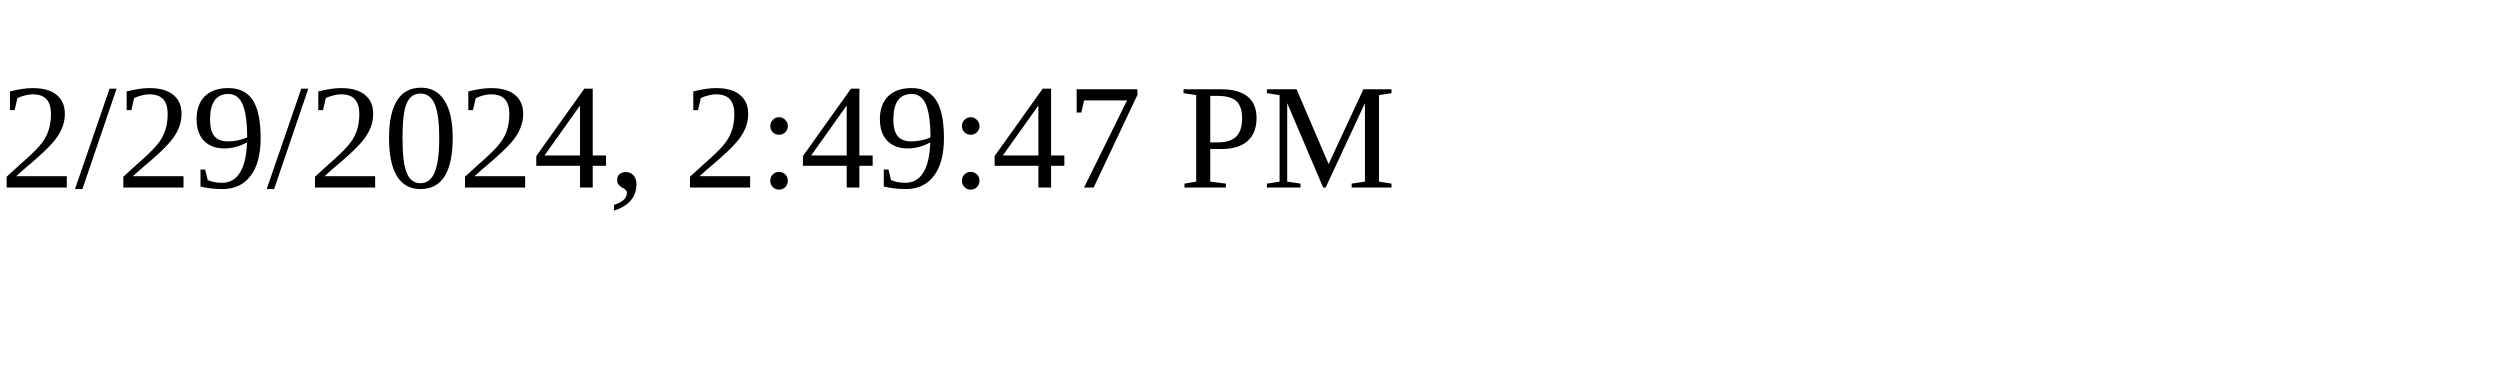
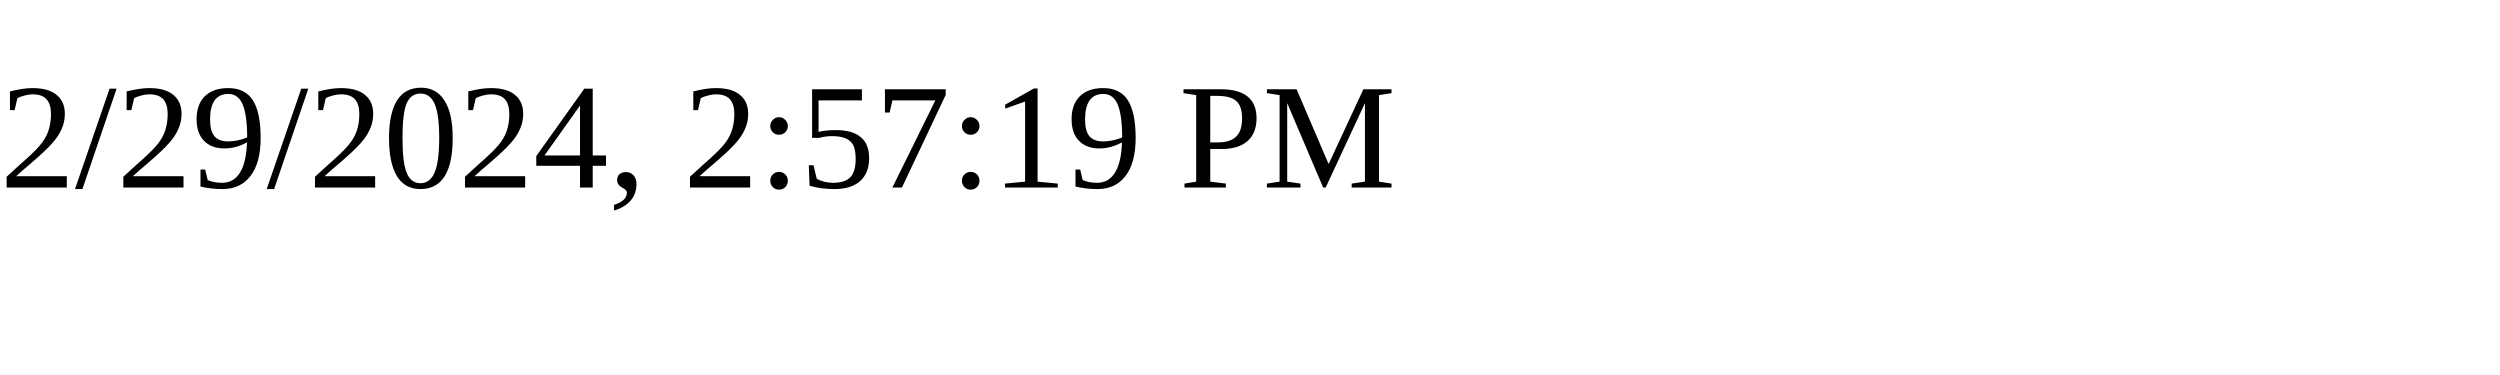
<svg xmlns="http://www.w3.org/2000/svg" height="30" width="200">
-   <text x="0" y="15">2/29/2024, 2:49:47 PM</text>
+   <text x="0" y="15">2/29/2024, 2:57:19 PM</text>
</svg>
